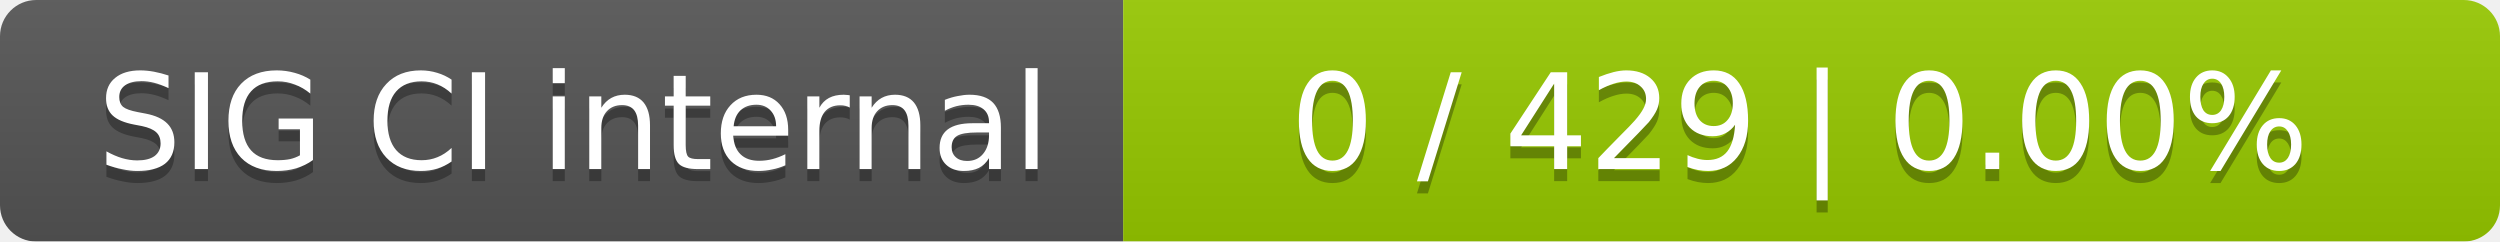
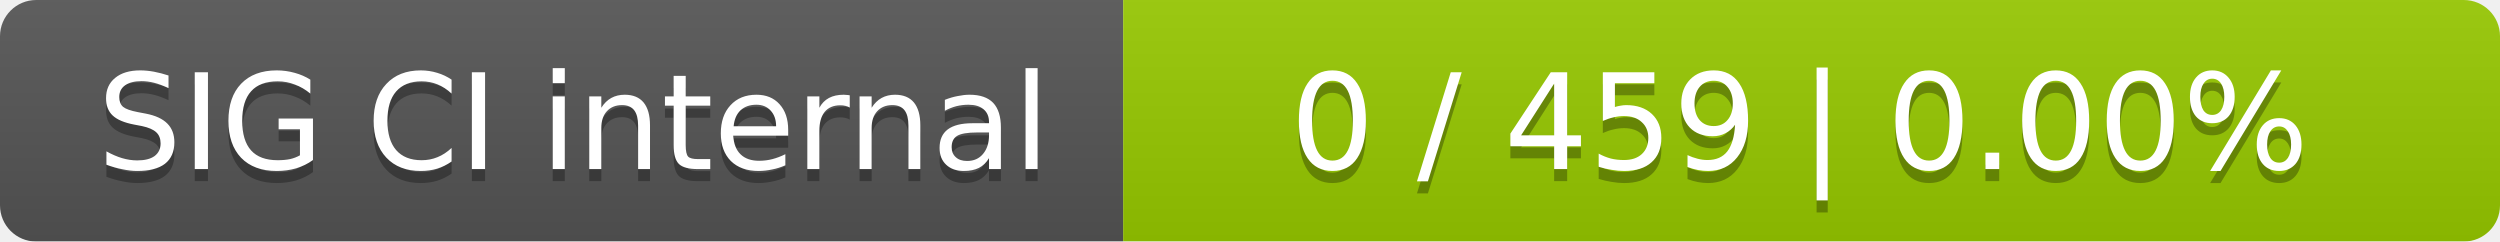
<svg xmlns="http://www.w3.org/2000/svg" width="207" height="20">
  <linearGradient id="smooth" x2="0" y2="100%">
    <stop offset="0" stop-color="#bbb" stop-opacity=".1" />
    <stop offset="1" stop-opacity=".1" />
  </linearGradient>
  <mask id="round">
    <rect width="207" height="20" rx="3" fill="#fff" />
  </mask>
  <g mask="url(#round)">
    <rect width="93" height="20" fill="#555" />
    <rect x="93" width="114" height="20" fill="#97ca00" />
    <rect width="207" height="20" fill="url(#smooth)" />
  </g>
  <g fill="#fff" text-anchor="middle" font-family="DejaVu Sans,Verdana,Geneva,sans-serif" font-size="11">
    <text x="47.5" y="15" fill="#010101" fill-opacity=".3">SIG CI internal</text>
    <text x="47.5" y="14">SIG CI internal</text>
-     <text x="149" y="15" fill="#010101" fill-opacity=".3">0 / 429    |    0.00%</text>
-     <text x="149" y="14">0 / 429    |    0.00%</text>
+     <text x="149" y="15" fill="#010101" fill-opacity=".3">0 / 459    |    0.00%</text>
+     <text x="149" y="14">0 / 459    |    0.00%</text>
  </g>
</svg>
